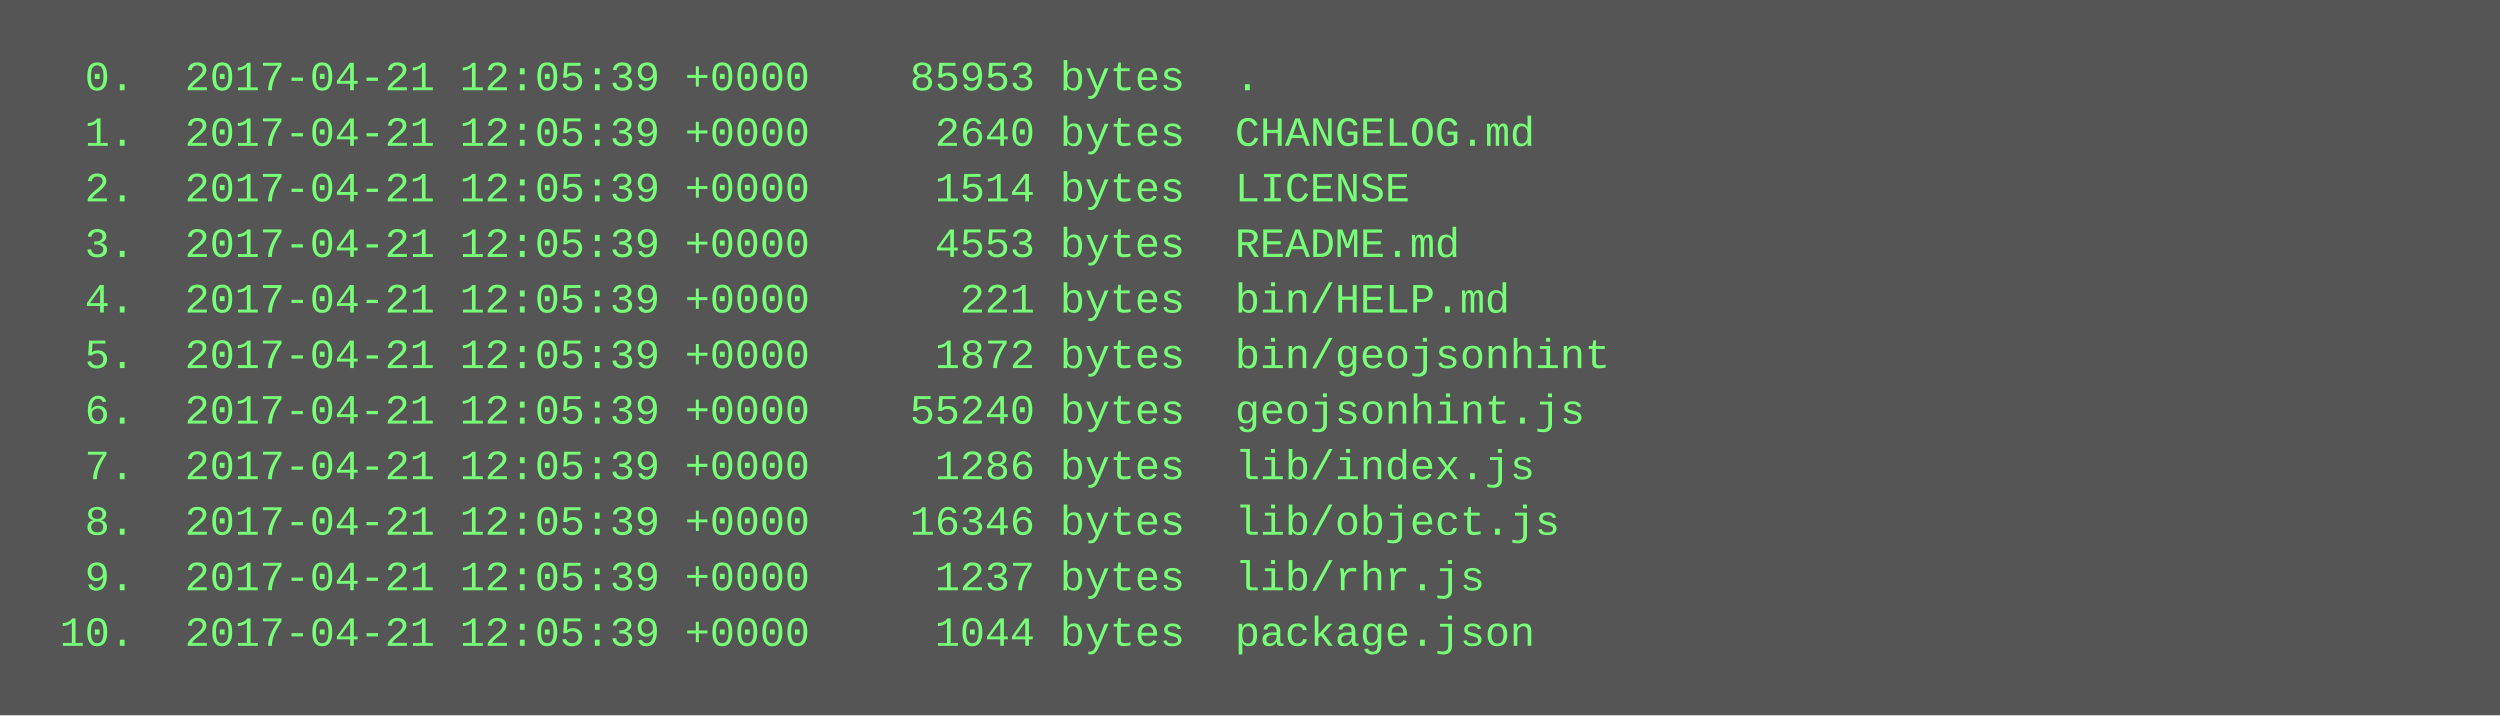
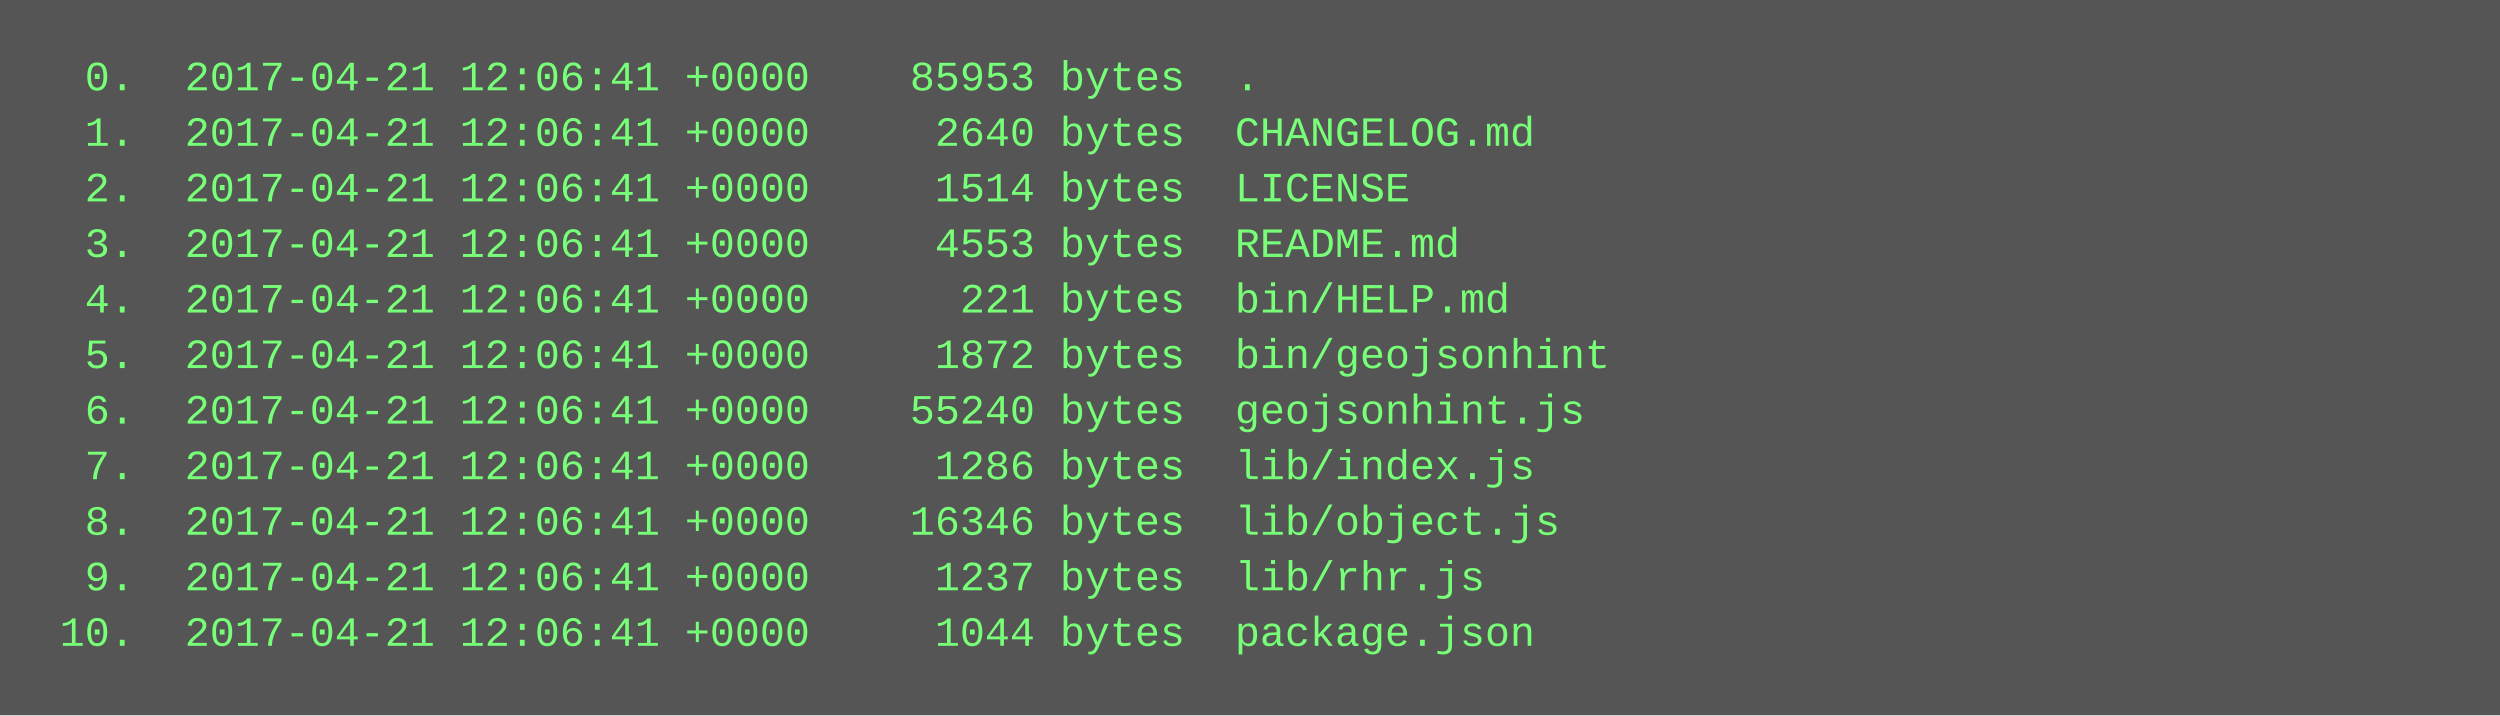
<svg xmlns="http://www.w3.org/2000/svg" height="206" width="720">
  <rect height="206" fill="#555" width="720" />
  <text fill="#7f7" font-family="Courier New" font-size="12" xml:space="preserve">
-     <tspan x="10" y="26">  0.  2017-04-21 12:05:39 +0000    85953 bytes  .</tspan>
-     <tspan x="10" y="42">  1.  2017-04-21 12:05:39 +0000     2640 bytes  CHANGELOG.md</tspan>
-     <tspan x="10" y="58">  2.  2017-04-21 12:05:39 +0000     1514 bytes  LICENSE</tspan>
-     <tspan x="10" y="74">  3.  2017-04-21 12:05:39 +0000     4553 bytes  README.md</tspan>
-     <tspan x="10" y="90">  4.  2017-04-21 12:05:39 +0000      221 bytes  bin/HELP.md</tspan>
-     <tspan x="10" y="106">  5.  2017-04-21 12:05:39 +0000     1872 bytes  bin/geojsonhint</tspan>
-     <tspan x="10" y="122">  6.  2017-04-21 12:05:39 +0000    55240 bytes  geojsonhint.js</tspan>
-     <tspan x="10" y="138">  7.  2017-04-21 12:05:39 +0000     1286 bytes  lib/index.js</tspan>
-     <tspan x="10" y="154">  8.  2017-04-21 12:05:39 +0000    16346 bytes  lib/object.js</tspan>
-     <tspan x="10" y="170">  9.  2017-04-21 12:05:39 +0000     1237 bytes  lib/rhr.js</tspan>
-     <tspan x="10" y="186"> 10.  2017-04-21 12:05:39 +0000     1044 bytes  package.json</tspan>
+     <tspan x="10" y="26">  0.  2017-04-21 12:06:41 +0000    85953 bytes  .</tspan>
+     <tspan x="10" y="42">  1.  2017-04-21 12:06:41 +0000     2640 bytes  CHANGELOG.md</tspan>
+     <tspan x="10" y="58">  2.  2017-04-21 12:06:41 +0000     1514 bytes  LICENSE</tspan>
+     <tspan x="10" y="74">  3.  2017-04-21 12:06:41 +0000     4553 bytes  README.md</tspan>
+     <tspan x="10" y="90">  4.  2017-04-21 12:06:41 +0000      221 bytes  bin/HELP.md</tspan>
+     <tspan x="10" y="106">  5.  2017-04-21 12:06:41 +0000     1872 bytes  bin/geojsonhint</tspan>
+     <tspan x="10" y="122">  6.  2017-04-21 12:06:41 +0000    55240 bytes  geojsonhint.js</tspan>
+     <tspan x="10" y="138">  7.  2017-04-21 12:06:41 +0000     1286 bytes  lib/index.js</tspan>
+     <tspan x="10" y="154">  8.  2017-04-21 12:06:41 +0000    16346 bytes  lib/object.js</tspan>
+     <tspan x="10" y="170">  9.  2017-04-21 12:06:41 +0000     1237 bytes  lib/rhr.js</tspan>
+     <tspan x="10" y="186"> 10.  2017-04-21 12:06:41 +0000     1044 bytes  package.json</tspan>
  </text>
</svg>
